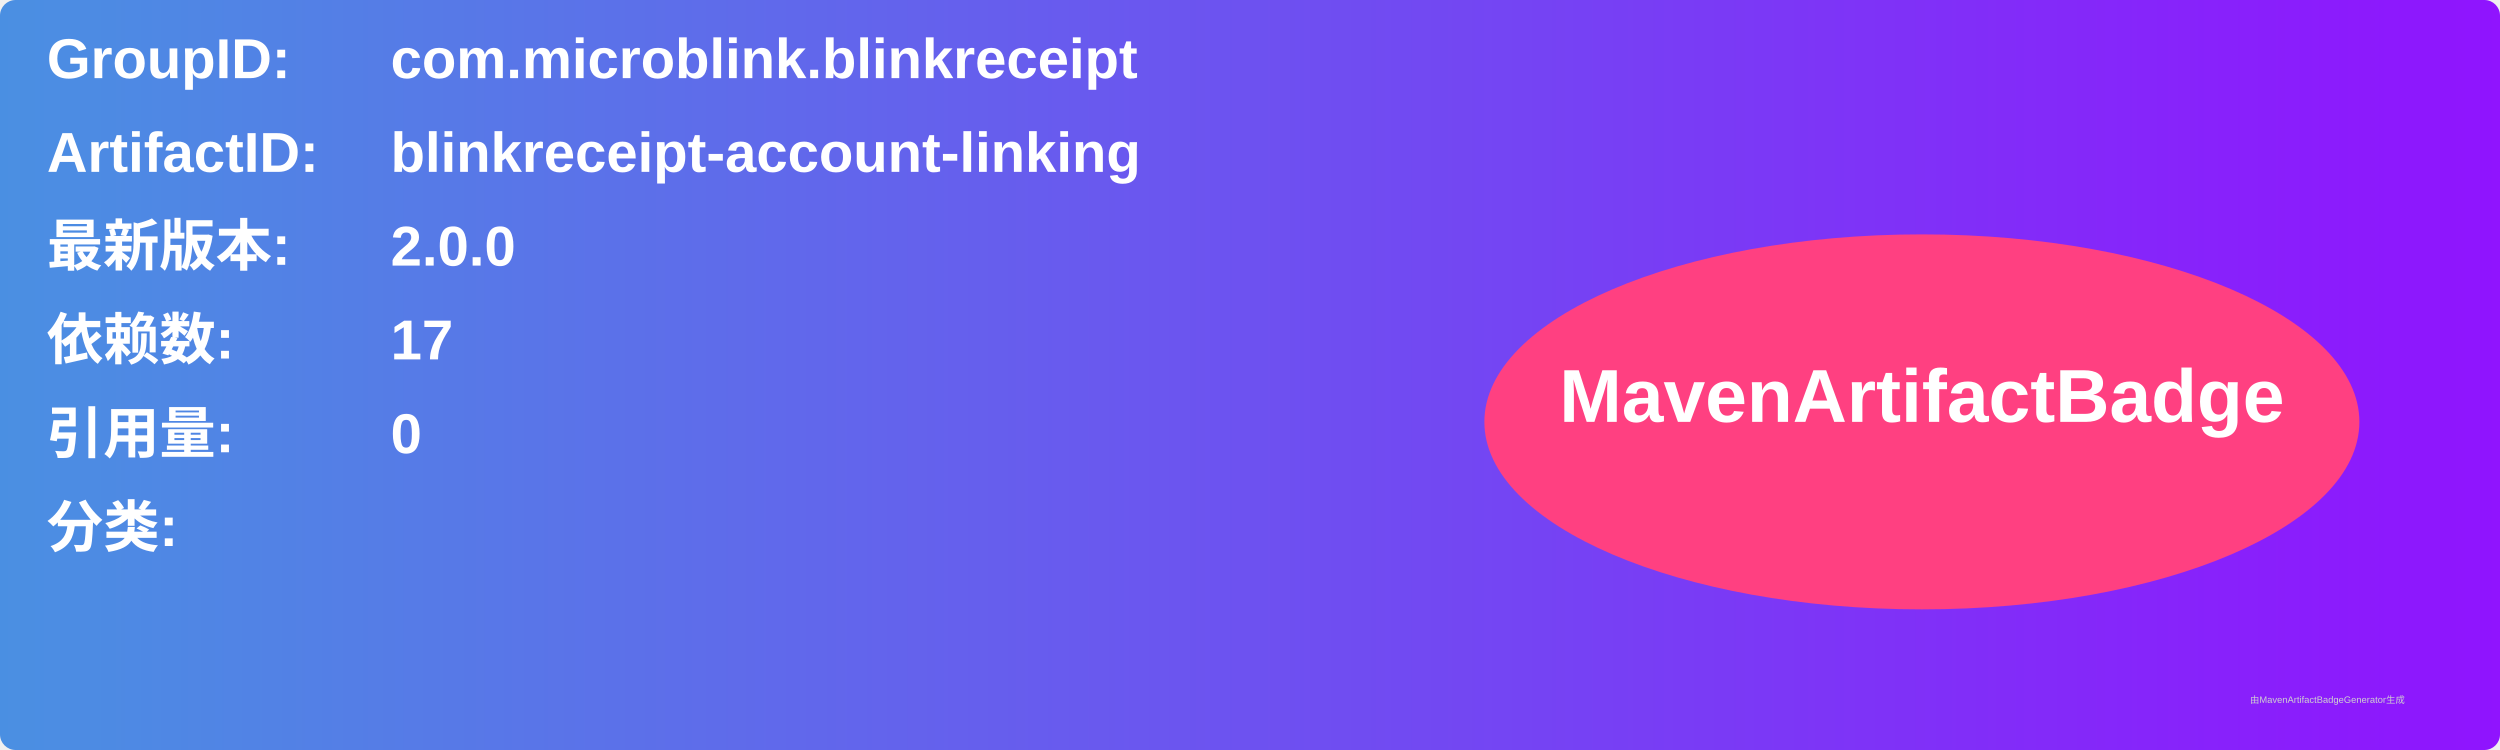
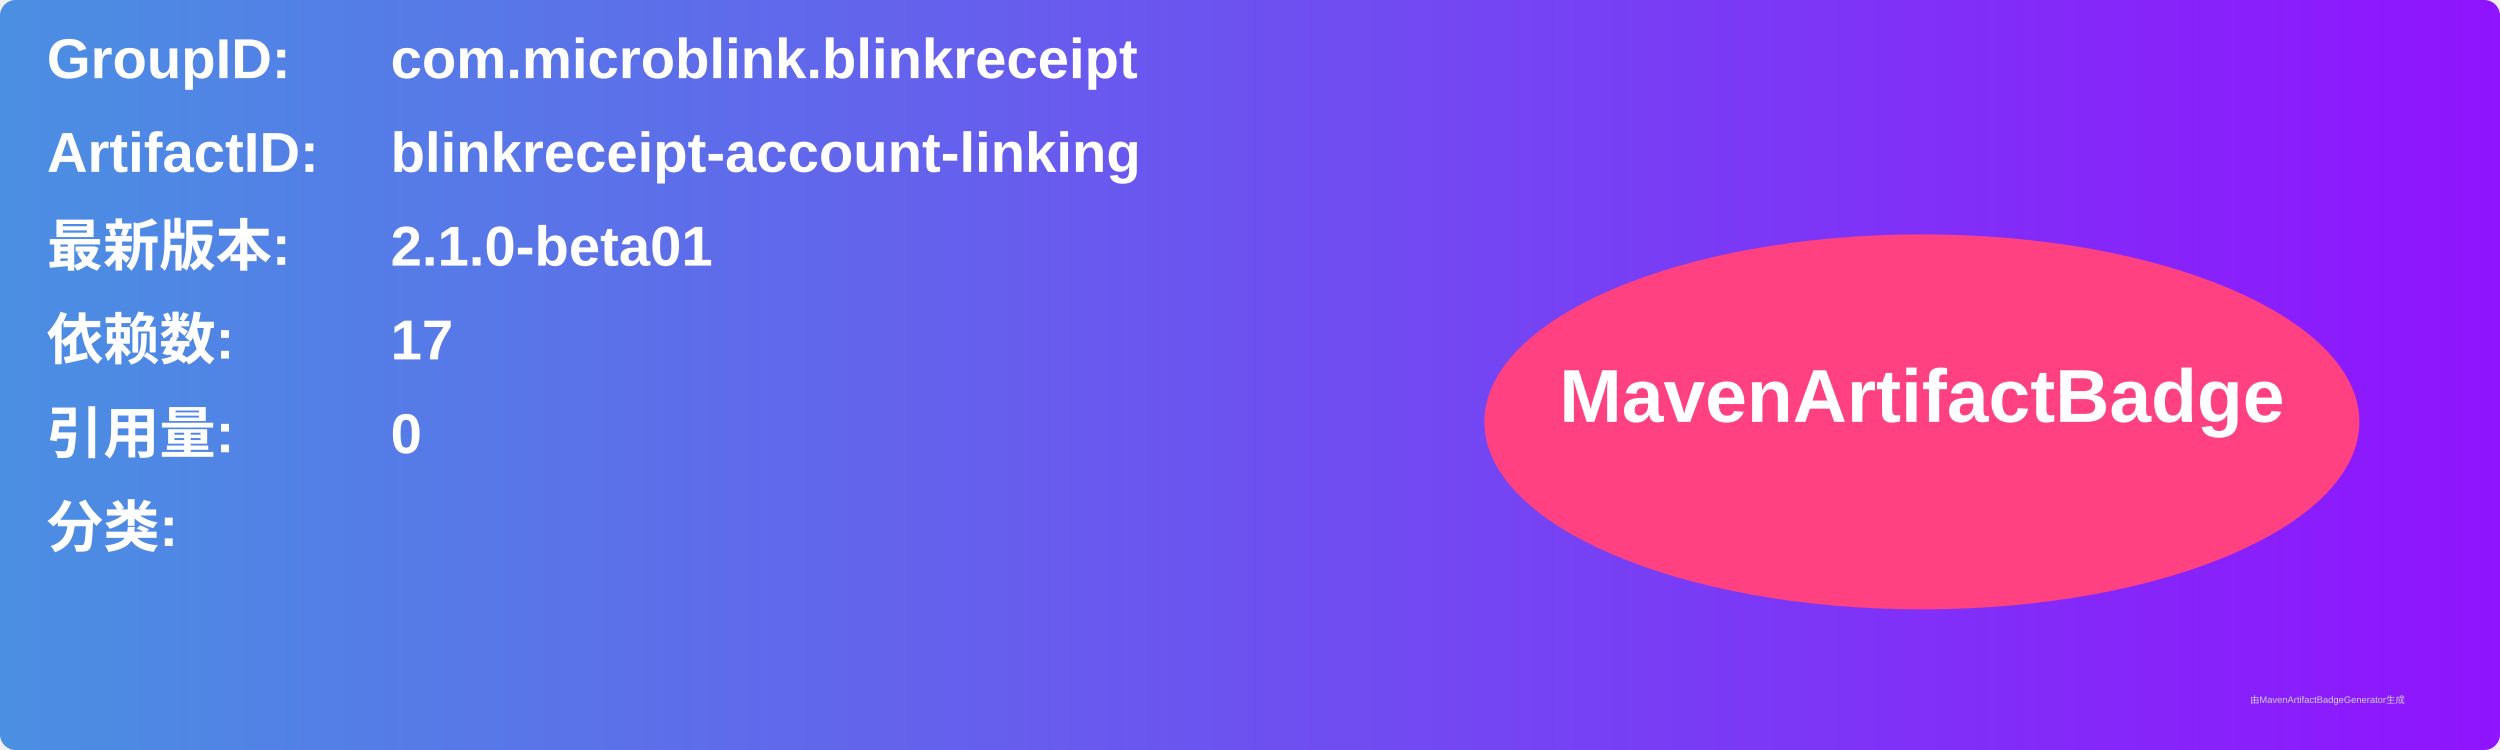
<svg xmlns="http://www.w3.org/2000/svg" width="800" height="240" viewBox="0 0 800 240">
  <linearGradient id="grad" x1="0%" y1="0%" x2="100%" y2="0%">
    <stop offset="0%" stop-color="#4a90e2" />
    <stop offset="100%" stop-color="#9013fe" />
  </linearGradient>
  <rect width="100%" height="100%" rx="5" ry="5" fill="url(#grad)" />
  <g transform="translate(15, 15)">
    <text x="0" y="10" font-family="Arial" font-size="18" fill="white" font-weight="bold" width="260">GroupID:</text>
    <text x="110" y="10" font-family="Arial" font-size="18" fill="white" font-weight="bold" width="460">com.microblink.blinkreceipt</text>
    <text x="0" y="40" font-family="Arial" font-size="18" fill="white" font-weight="bold" width="260">ArtifactID:</text>
    <text x="110" y="40" font-family="Arial" font-size="18" fill="white" font-weight="bold" width="460">blinkreceipt-account-linking</text>
    <text x="0" y="70" font-family="Arial" font-size="18" fill="white" font-weight="bold">最新版本:</text>
    <text x="110" y="70" font-family="Arial" font-size="18" fill="white" font-weight="bold">
-       <tspan font-weight="bold">2.0.0</tspan>
+       <tspan font-weight="bold">2.1.0-beta01</tspan>
    </text>
    <text x="0" y="100" font-family="Arial" font-size="18" fill="white" font-weight="bold">依赖数: </text>
    <text x="110" y="100" font-family="Arial" font-size="18" fill="white">
      <tspan font-weight="bold">17</tspan>
    </text>
    <text x="0" y="130" font-family="Arial" font-size="18" fill="white" font-weight="bold">引用量: </text>
    <text x="110" y="130" font-family="Arial" font-size="18" fill="white">
      <tspan font-weight="bold">0</tspan>
    </text>
    <text x="0" y="160" font-family="Arial" font-size="18" fill="white" font-weight="bold">分类:</text>
    <text x="10" y="190" font-family="Arial" font-size="10" fill="white">
      <tspan font-weight="bold" />
    </text>
    <ellipse cx="600" cy="120" rx="140" ry="60" fill="#ff4081" />
    <text x="600" y="120" text-anchor="middle" font-family="Arial" font-size="24" fill="white" font-weight="bold">MavenArtifactBadge</text>
  </g>
  <text x="720" y="225" font-family="Arial" font-size="3" fill="#d0d0d0">由MavenArtifactBadgeGenerator生成</text>
</svg>
